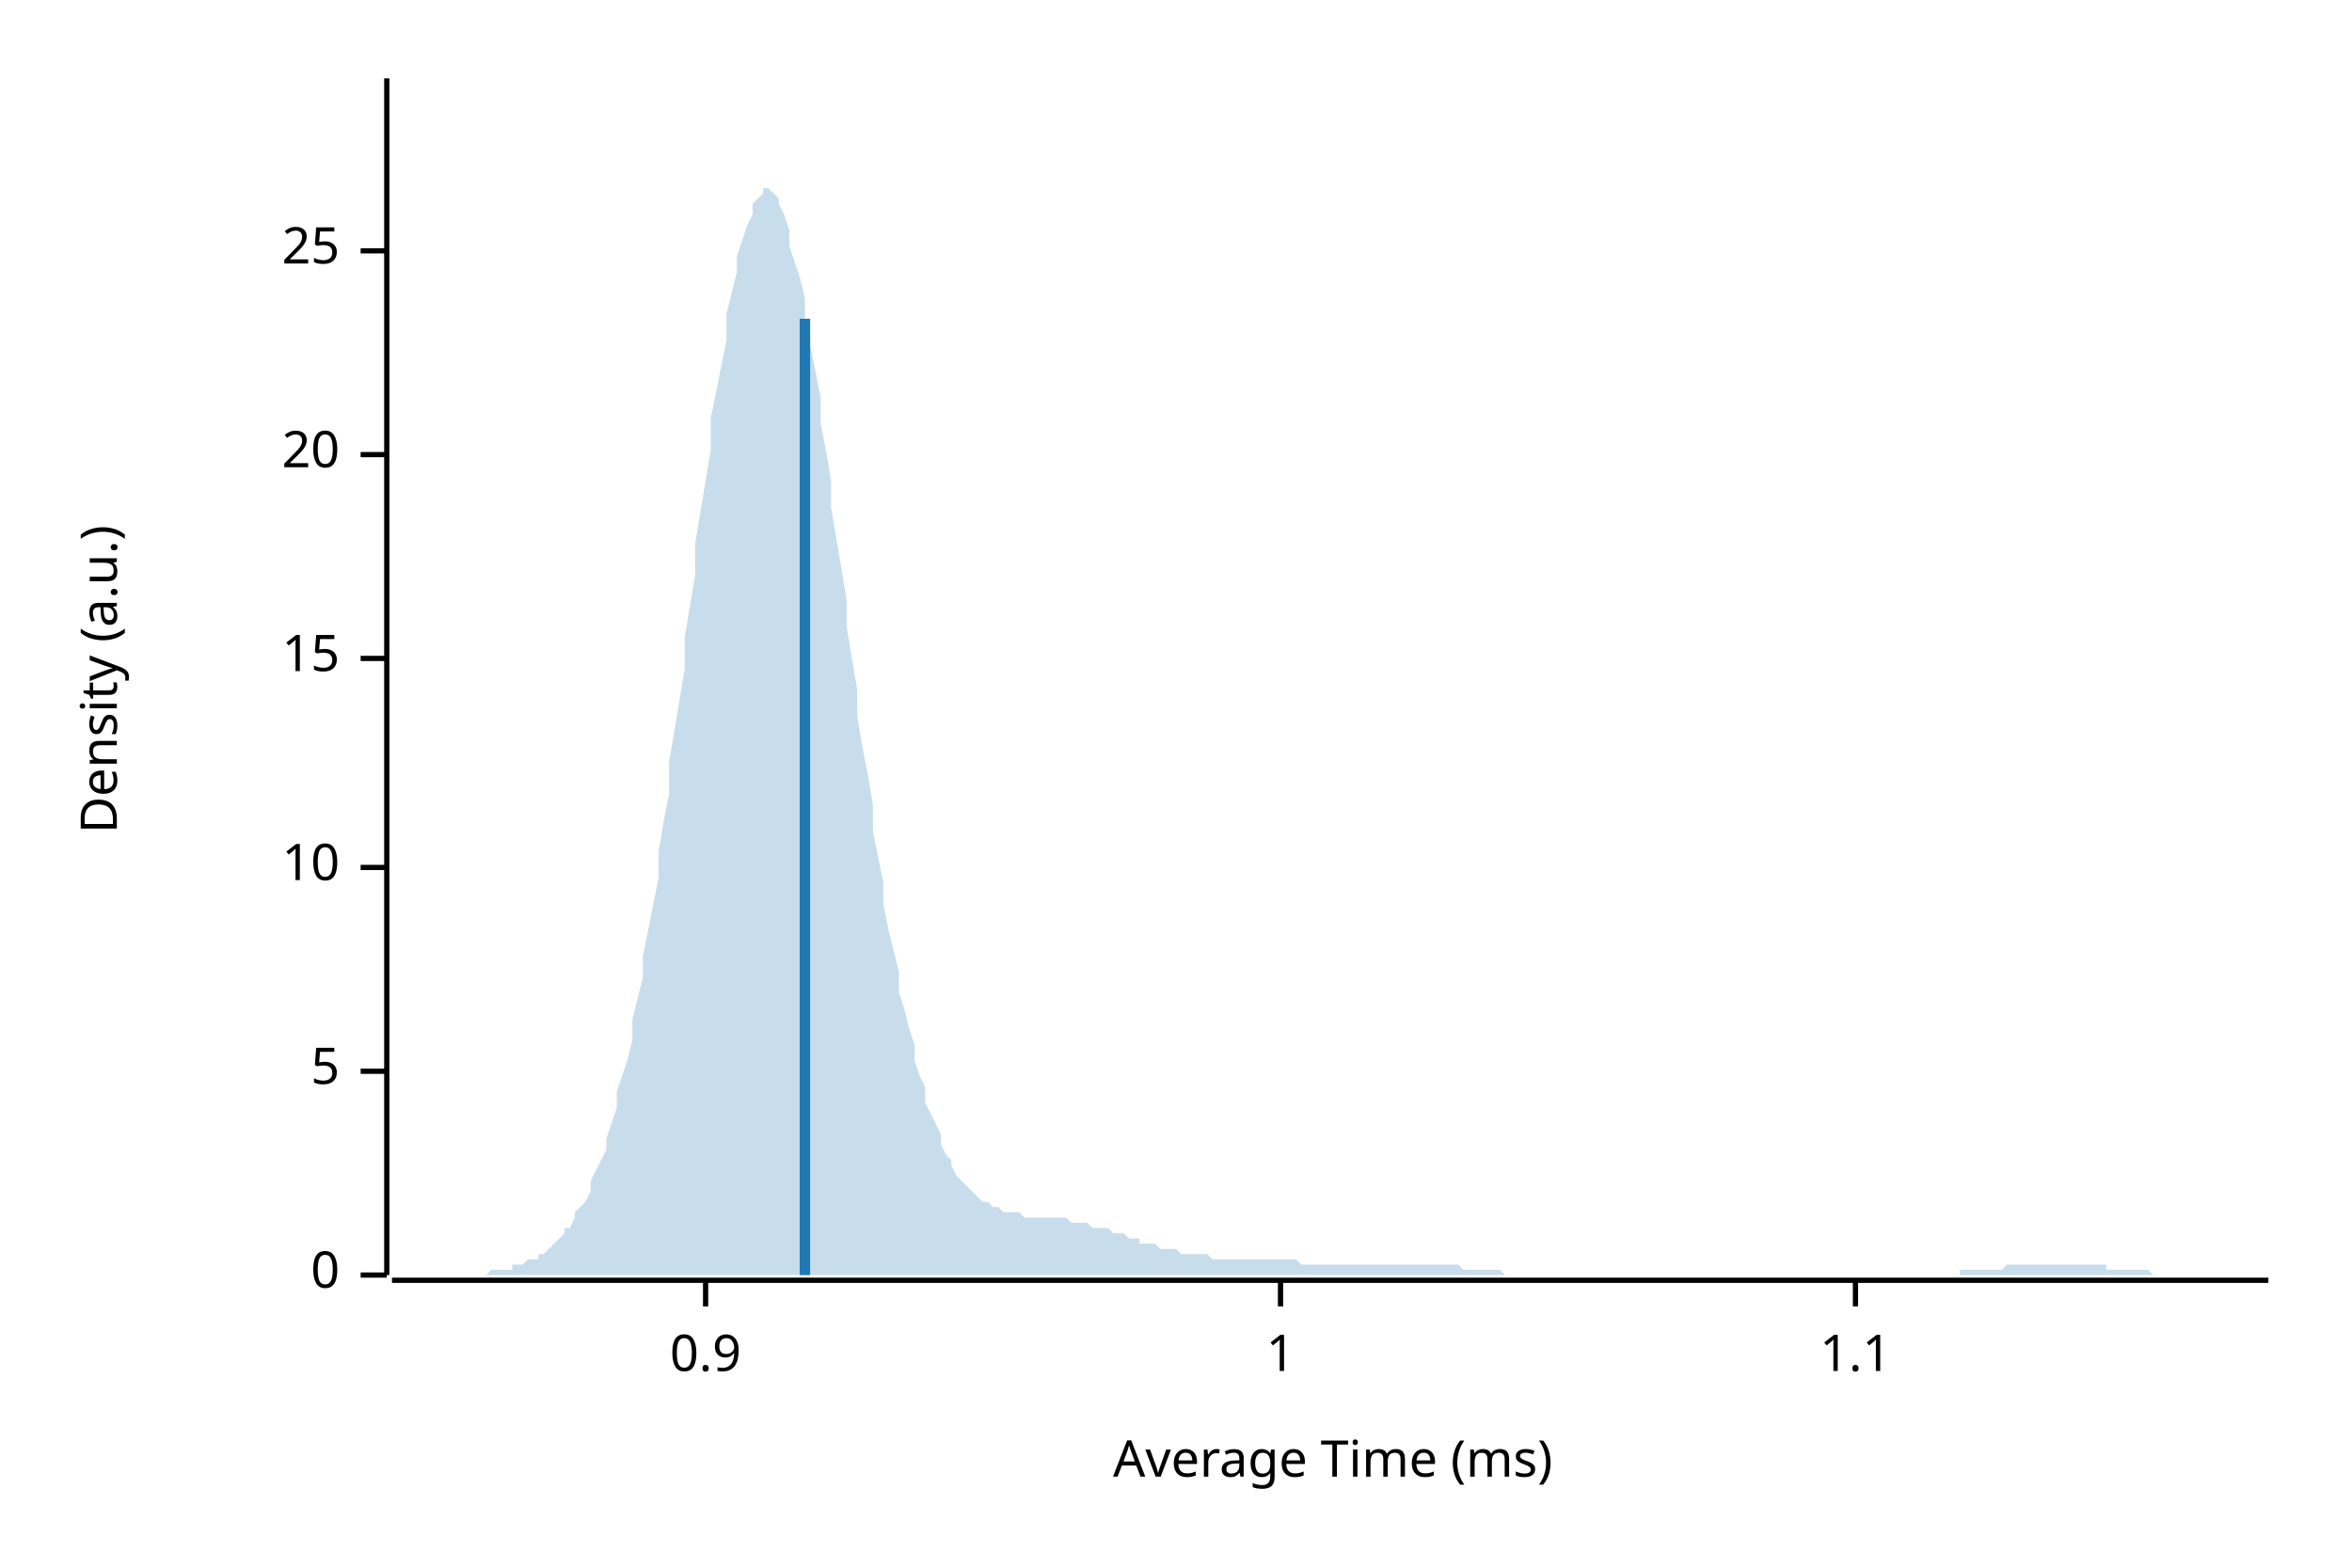
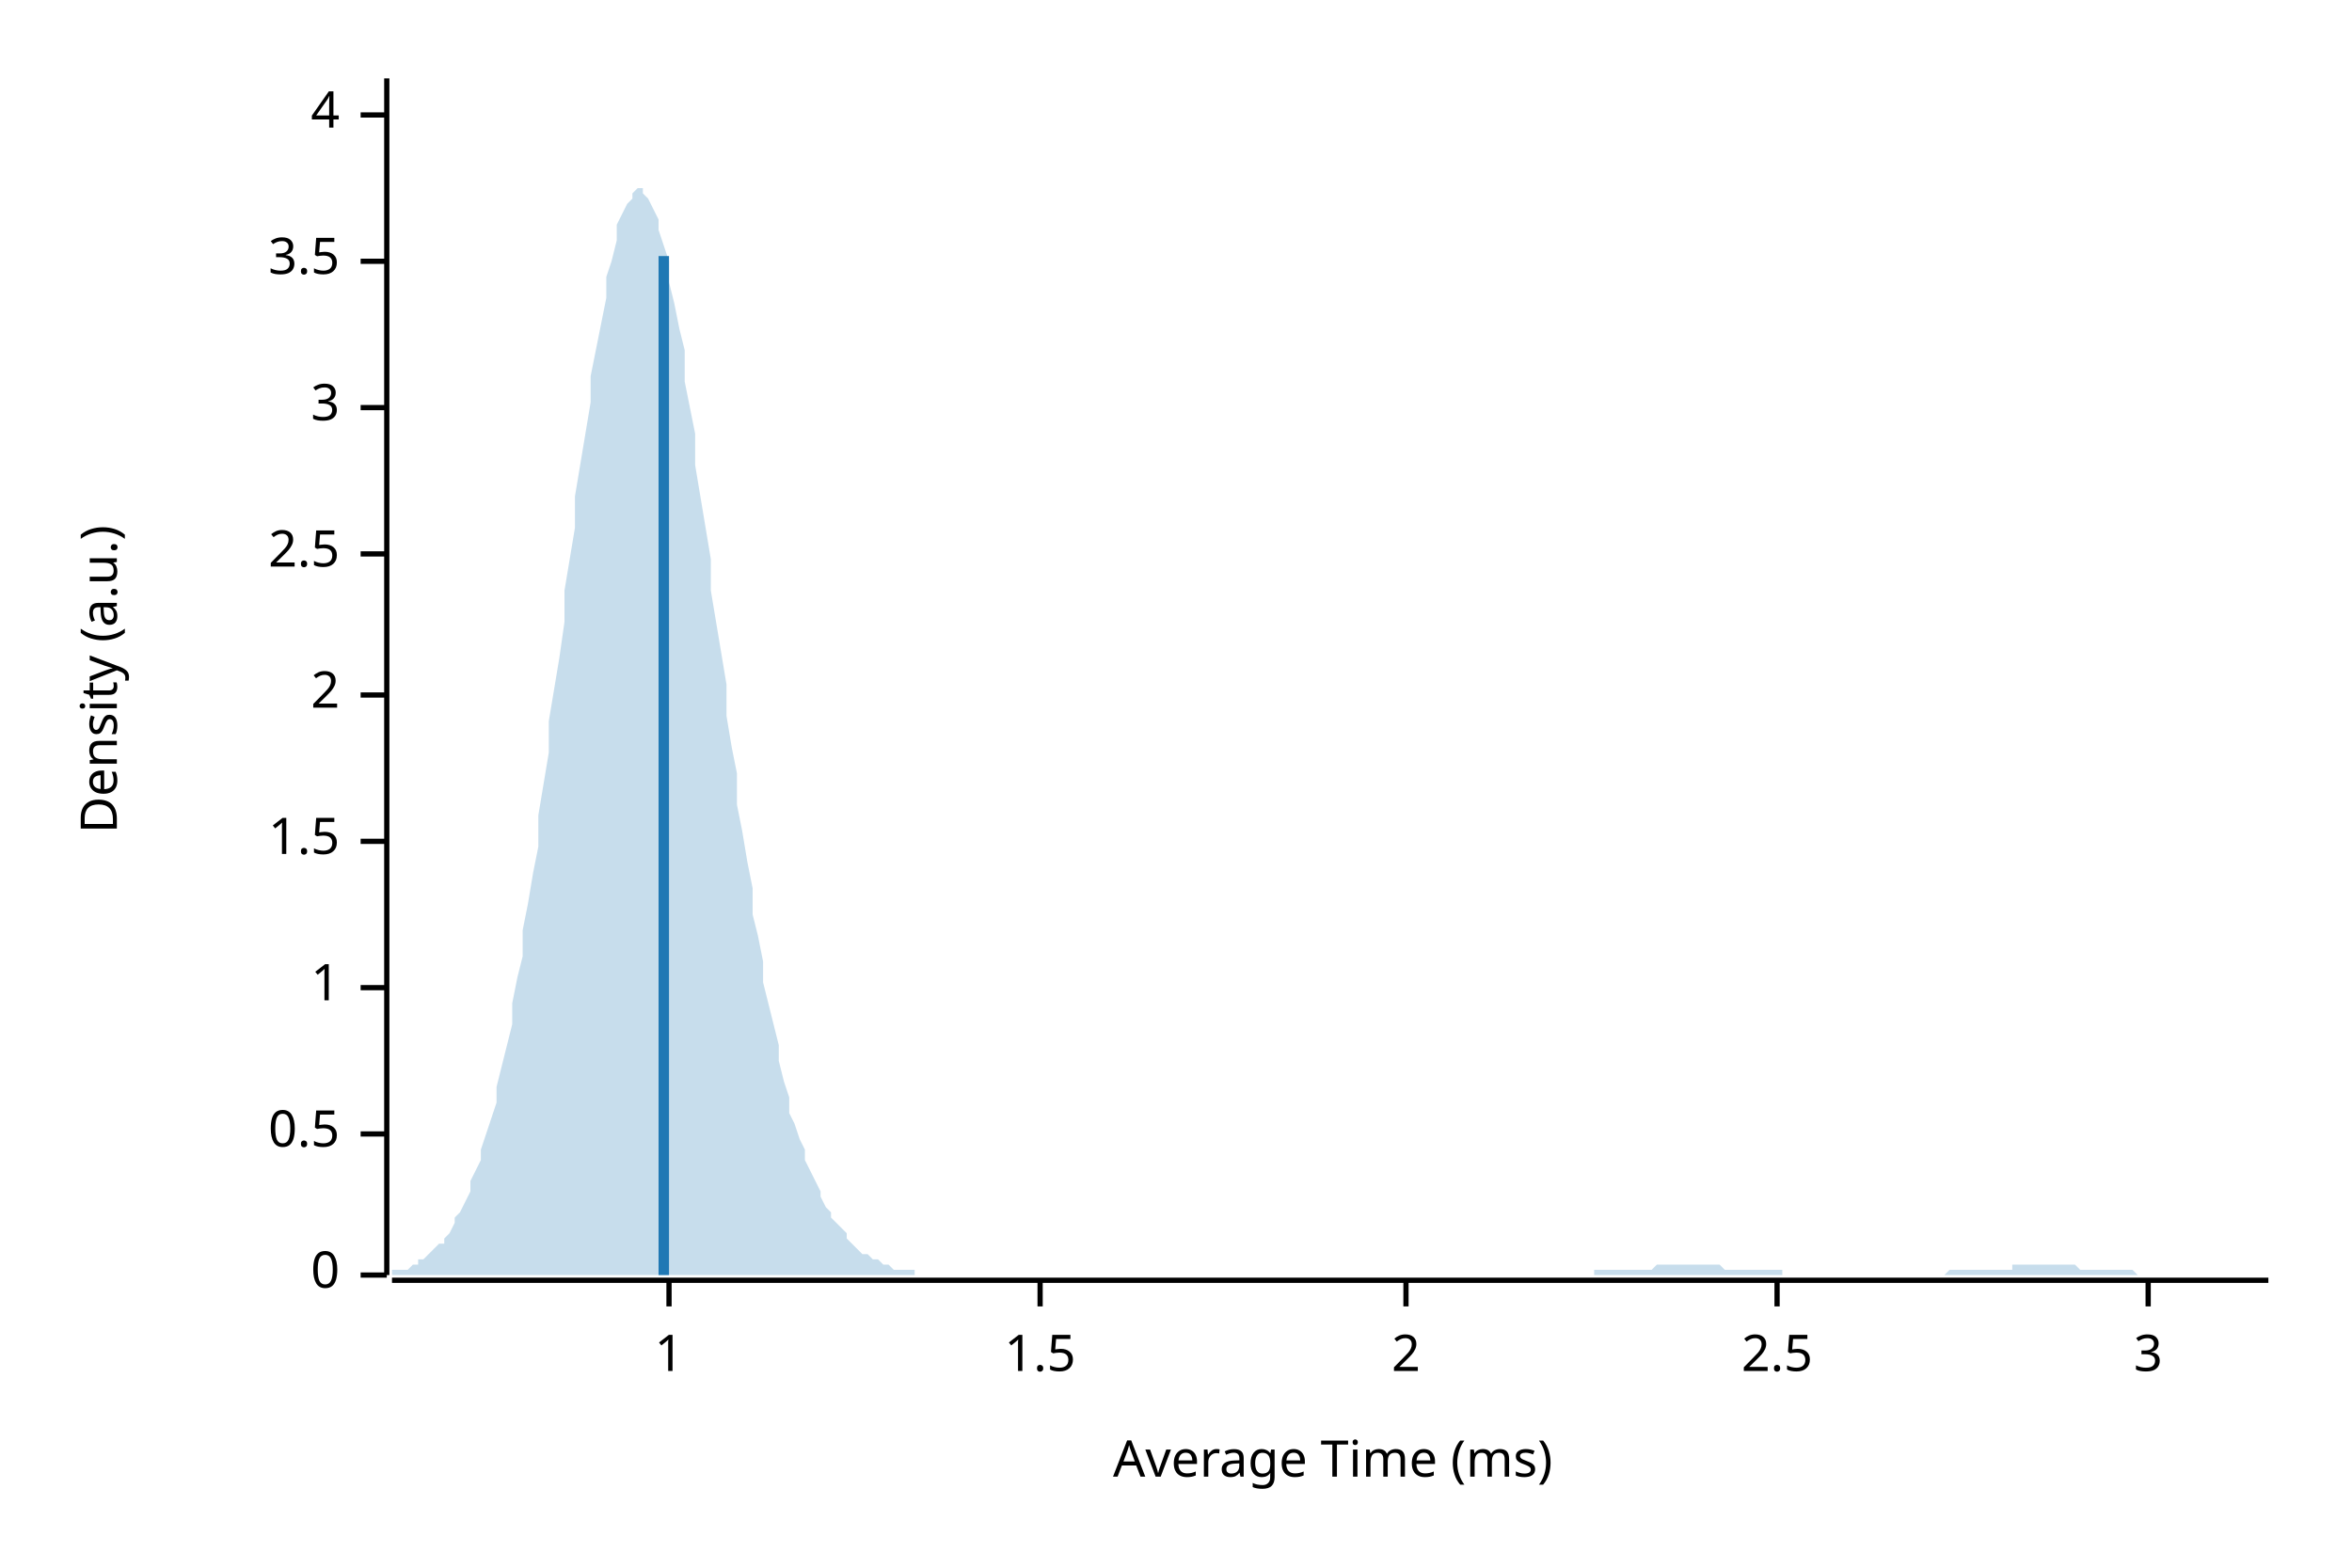
<svg xmlns="http://www.w3.org/2000/svg" width="450" height="300" viewBox="0 0 450 300">
  <text x="15" y="130" dy="0.76em" text-anchor="middle" font-family="sans-serif" font-size="9.677" opacity="1" fill="#000000" transform="rotate(270, 15, 130)">
Density (a.u.)
</text>
  <text x="255" y="285" dy="-0.5ex" text-anchor="middle" font-family="sans-serif" font-size="9.677" opacity="1" fill="#000000">
Average Time (ms)
</text>
  <polyline fill="none" opacity="1" stroke="#000000" stroke-width="1" points="74,15 74,244 " />
  <text x="65" y="244" dy="0.5ex" text-anchor="end" font-family="sans-serif" font-size="9.677" opacity="1" fill="#000000">
0
</text>
  <polyline fill="none" opacity="1" stroke="#000000" stroke-width="1" points="69,244 74,244 " />
-   <text x="65" y="205" dy="0.5ex" text-anchor="end" font-family="sans-serif" font-size="9.677" opacity="1" fill="#000000">
- 5
+   <text x="65" y="217" dy="0.5ex" text-anchor="end" font-family="sans-serif" font-size="9.677" opacity="1" fill="#000000">
+ 0.5
</text>
-   <polyline fill="none" opacity="1" stroke="#000000" stroke-width="1" points="69,205 74,205 " />
-   <text x="65" y="166" dy="0.5ex" text-anchor="end" font-family="sans-serif" font-size="9.677" opacity="1" fill="#000000">
- 10
- </text>
-   <polyline fill="none" opacity="1" stroke="#000000" stroke-width="1" points="69,166 74,166 " />
-   <text x="65" y="126" dy="0.5ex" text-anchor="end" font-family="sans-serif" font-size="9.677" opacity="1" fill="#000000">
- 15
- </text>
-   <polyline fill="none" opacity="1" stroke="#000000" stroke-width="1" points="69,126 74,126 " />
-   <text x="65" y="87" dy="0.5ex" text-anchor="end" font-family="sans-serif" font-size="9.677" opacity="1" fill="#000000">
- 20
- </text>
-   <polyline fill="none" opacity="1" stroke="#000000" stroke-width="1" points="69,87 74,87 " />
-   <text x="65" y="48" dy="0.5ex" text-anchor="end" font-family="sans-serif" font-size="9.677" opacity="1" fill="#000000">
- 25
- </text>
-   <polyline fill="none" opacity="1" stroke="#000000" stroke-width="1" points="69,48 74,48 " />
-   <polyline fill="none" opacity="1" stroke="#000000" stroke-width="1" points="75,245 434,245 " />
-   <text x="135" y="255" dy="0.76em" text-anchor="middle" font-family="sans-serif" font-size="9.677" opacity="1" fill="#000000">
- 0.9
- </text>
-   <polyline fill="none" opacity="1" stroke="#000000" stroke-width="1" points="135,245 135,250 " />
-   <text x="245" y="255" dy="0.76em" text-anchor="middle" font-family="sans-serif" font-size="9.677" opacity="1" fill="#000000">
+   <polyline fill="none" opacity="1" stroke="#000000" stroke-width="1" points="69,217 74,217 " />
+   <text x="65" y="189" dy="0.5ex" text-anchor="end" font-family="sans-serif" font-size="9.677" opacity="1" fill="#000000">
1
</text>
-   <polyline fill="none" opacity="1" stroke="#000000" stroke-width="1" points="245,245 245,250 " />
-   <text x="355" y="255" dy="0.76em" text-anchor="middle" font-family="sans-serif" font-size="9.677" opacity="1" fill="#000000">
- 1.1
+   <polyline fill="none" opacity="1" stroke="#000000" stroke-width="1" points="69,189 74,189 " />
+   <text x="65" y="161" dy="0.5ex" text-anchor="end" font-family="sans-serif" font-size="9.677" opacity="1" fill="#000000">
+ 1.5
</text>
-   <polyline fill="none" opacity="1" stroke="#000000" stroke-width="1" points="355,245 355,250 " />
-   <polygon opacity="0.25" fill="#1F78B4" points="75,244 75,244 76,244 77,244 77,244 78,244 79,244 80,244 80,244 81,244 82,244 82,244 83,244 84,244 85,244 85,244 86,244 87,244 87,244 88,244 89,244 90,244 90,244 91,244 92,244 92,244 93,244 94,243 95,243 95,243 96,243 97,243 98,243 98,242 99,242 100,242 100,242 101,241 102,241 103,241 103,240 104,240 105,239 105,239 106,238 107,237 108,236 108,235 109,235 110,233 110,232 111,231 112,230 113,228 113,226 114,224 115,222 116,220 116,218 117,215 118,212 118,209 119,206 120,203 121,199 121,195 122,191 123,187 123,183 124,178 125,173 126,168 126,163 127,157 128,152 128,146 129,140 130,134 131,128 131,122 132,116 133,110 133,104 134,98 135,92 136,86 136,80 137,75 138,70 139,65 139,60 140,56 141,52 141,49 142,46 143,43 144,41 144,39 145,38 146,37 146,36 147,36 148,37 149,38 149,39 150,41 151,44 151,47 152,50 153,53 154,57 154,61 155,66 156,71 157,76 157,81 158,86 159,92 159,97 160,103 161,109 162,115 162,120 163,126 164,132 164,137 165,143 166,148 167,154 167,159 168,164 169,169 169,173 170,178 171,182 172,186 172,190 173,193 174,197 175,200 175,203 176,206 177,208 177,211 178,213 179,215 180,217 180,219 181,221 182,222 182,223 183,225 184,226 185,227 185,227 186,228 187,229 187,229 188,230 189,230 190,231 190,231 191,231 192,232 192,232 193,232 194,232 195,232 195,232 196,233 197,233 198,233 198,233 199,233 200,233 200,233 201,233 202,233 203,233 203,233 204,233 205,234 205,234 206,234 207,234 208,234 208,234 209,235 210,235 210,235 211,235 212,235 213,236 213,236 214,236 215,236 216,237 216,237 217,237 218,237 218,238 219,238 220,238 221,238 221,238 222,239 223,239 223,239 224,239 225,239 226,240 226,240 227,240 228,240 228,240 229,240 230,240 231,240 231,240 232,241 233,241 233,241 234,241 235,241 236,241 236,241 237,241 238,241 239,241 239,241 240,241 241,241 241,241 242,241 243,241 244,241 244,241 245,241 246,241 246,241 247,241 248,241 249,242 249,242 250,242 251,242 251,242 252,242 253,242 254,242 254,242 255,242 256,242 257,242 257,242 258,242 259,242 259,242 260,242 261,242 262,242 262,242 263,242 264,242 264,242 265,242 266,242 267,242 267,242 268,242 269,242 269,242 270,242 271,242 272,242 272,242 273,242 274,242 275,242 275,242 276,242 277,242 277,242 278,242 279,242 280,243 280,243 281,243 282,243 282,243 283,243 284,243 285,243 285,243 286,243 287,243 287,243 288,244 289,244 290,244 290,244 291,244 292,244 292,244 293,244 294,244 295,244 295,244 296,244 297,244 298,244 298,244 299,244 300,244 300,244 301,244 302,244 303,244 303,244 304,244 305,244 305,244 306,244 307,244 308,244 308,244 309,244 310,244 310,244 311,244 312,244 313,244 313,244 314,244 315,244 316,244 316,244 317,244 318,244 318,244 319,244 320,244 321,244 321,244 322,244 323,244 323,244 324,244 325,244 326,244 326,244 327,244 328,244 328,244 329,244 330,244 331,244 331,244 332,244 333,244 333,244 334,244 335,244 336,244 336,244 337,244 338,244 339,244 339,244 340,244 341,244 341,244 342,244 343,244 344,244 344,244 345,244 346,244 346,244 347,244 348,244 349,244 349,244 350,244 351,244 351,244 352,244 353,244 354,244 354,244 355,244 356,244 357,244 357,244 358,244 359,244 359,244 360,244 361,244 362,244 362,244 363,244 364,244 364,244 365,244 366,244 367,244 367,244 368,244 369,244 369,244 370,244 371,244 372,244 372,244 373,244 374,244 375,244 375,243 376,243 377,243 377,243 378,243 379,243 380,243 380,243 381,243 382,243 382,243 383,243 384,242 385,242 385,242 386,242 387,242 387,242 388,242 389,242 390,242 390,242 391,242 392,242 392,242 393,242 394,242 395,242 395,242 396,242 397,242 398,242 398,242 399,242 400,242 400,242 401,242 402,242 403,242 403,243 404,243 405,243 405,243 406,243 407,243 408,243 408,243 409,243 410,243 410,243 411,243 412,244 413,244 413,244 414,244 415,244 416,244 416,244 417,244 418,244 418,244 419,244 420,244 421,244 421,244 422,244 423,244 423,244 424,244 425,244 426,244 426,244 427,244 428,244 428,244 429,244 430,244 431,244 431,244 432,244 433,244 434,244 434,244 75,244 " />
-   <polyline fill="none" opacity="1" stroke="#1F78B4" stroke-width="2" points="154,244 154,61 " />
+   <polyline fill="none" opacity="1" stroke="#000000" stroke-width="1" points="69,161 74,161 " />
+   <text x="65" y="133" dy="0.5ex" text-anchor="end" font-family="sans-serif" font-size="9.677" opacity="1" fill="#000000">
+ 2
+ </text>
+   <polyline fill="none" opacity="1" stroke="#000000" stroke-width="1" points="69,133 74,133 " />
+   <text x="65" y="106" dy="0.5ex" text-anchor="end" font-family="sans-serif" font-size="9.677" opacity="1" fill="#000000">
+ 2.5
+ </text>
+   <polyline fill="none" opacity="1" stroke="#000000" stroke-width="1" points="69,106 74,106 " />
+   <text x="65" y="78" dy="0.5ex" text-anchor="end" font-family="sans-serif" font-size="9.677" opacity="1" fill="#000000">
+ 3
+ </text>
+   <polyline fill="none" opacity="1" stroke="#000000" stroke-width="1" points="69,78 74,78 " />
+   <text x="65" y="50" dy="0.5ex" text-anchor="end" font-family="sans-serif" font-size="9.677" opacity="1" fill="#000000">
+ 3.5
+ </text>
+   <polyline fill="none" opacity="1" stroke="#000000" stroke-width="1" points="69,50 74,50 " />
+   <text x="65" y="22" dy="0.5ex" text-anchor="end" font-family="sans-serif" font-size="9.677" opacity="1" fill="#000000">
+ 4
+ </text>
+   <polyline fill="none" opacity="1" stroke="#000000" stroke-width="1" points="69,22 74,22 " />
+   <polyline fill="none" opacity="1" stroke="#000000" stroke-width="1" points="75,245 434,245 " />
+   <text x="128" y="255" dy="0.76em" text-anchor="middle" font-family="sans-serif" font-size="9.677" opacity="1" fill="#000000">
+ 1
+ </text>
+   <polyline fill="none" opacity="1" stroke="#000000" stroke-width="1" points="128,245 128,250 " />
+   <text x="199" y="255" dy="0.76em" text-anchor="middle" font-family="sans-serif" font-size="9.677" opacity="1" fill="#000000">
+ 1.5
+ </text>
+   <polyline fill="none" opacity="1" stroke="#000000" stroke-width="1" points="199,245 199,250 " />
+   <text x="269" y="255" dy="0.76em" text-anchor="middle" font-family="sans-serif" font-size="9.677" opacity="1" fill="#000000">
+ 2
+ </text>
+   <polyline fill="none" opacity="1" stroke="#000000" stroke-width="1" points="269,245 269,250 " />
+   <text x="340" y="255" dy="0.76em" text-anchor="middle" font-family="sans-serif" font-size="9.677" opacity="1" fill="#000000">
+ 2.5
+ </text>
+   <polyline fill="none" opacity="1" stroke="#000000" stroke-width="1" points="340,245 340,250 " />
+   <text x="411" y="255" dy="0.76em" text-anchor="middle" font-family="sans-serif" font-size="9.677" opacity="1" fill="#000000">
+ 3
+ </text>
+   <polyline fill="none" opacity="1" stroke="#000000" stroke-width="1" points="411,245 411,250 " />
+   <polygon opacity="0.25" fill="#1F78B4" points="75,244 75,243 76,243 77,243 77,243 78,243 79,242 80,242 80,241 81,241 82,240 82,240 83,239 84,238 85,238 85,237 86,236 87,234 87,233 88,232 89,230 90,228 90,226 91,224 92,222 92,220 93,217 94,214 95,211 95,208 96,204 97,200 98,196 98,192 99,187 100,183 100,178 101,173 102,167 103,162 103,156 104,150 105,144 105,138 106,132 107,126 108,119 108,113 109,107 110,101 110,95 111,89 112,83 113,77 113,72 114,67 115,62 116,57 116,53 117,50 118,46 118,43 119,41 120,39 121,38 121,37 122,36 123,36 123,37 124,38 125,40 126,42 126,44 127,47 128,50 128,54 129,58 130,63 131,67 131,73 132,78 133,83 133,89 134,95 135,101 136,107 136,113 137,119 138,125 139,131 139,137 140,143 141,148 141,154 142,159 143,165 144,170 144,175 145,179 146,184 146,188 147,192 148,196 149,200 149,203 150,207 151,210 151,213 152,215 153,218 154,220 154,222 155,224 156,226 157,228 157,229 158,231 159,232 159,233 160,234 161,235 162,236 162,237 163,238 164,239 164,239 165,240 166,240 167,241 167,241 168,241 169,242 169,242 170,242 171,243 172,243 172,243 173,243 174,243 175,243 175,244 176,244 177,244 177,244 178,244 179,244 180,244 180,244 181,244 182,244 182,244 183,244 184,244 185,244 185,244 186,244 187,244 187,244 188,244 189,244 190,244 190,244 191,244 192,244 192,244 193,244 194,244 195,244 195,244 196,244 197,244 198,244 198,244 199,244 200,244 200,244 201,244 202,244 203,244 203,244 204,244 205,244 205,244 206,244 207,244 208,244 208,244 209,244 210,244 210,244 211,244 212,244 213,244 213,244 214,244 215,244 216,244 216,244 217,244 218,244 218,244 219,244 220,244 221,244 221,244 222,244 223,244 223,244 224,244 225,244 226,244 226,244 227,244 228,244 228,244 229,244 230,244 231,244 231,244 232,244 233,244 233,244 234,244 235,244 236,244 236,244 237,244 238,244 239,244 239,244 240,244 241,244 241,244 242,244 243,244 244,244 244,244 245,244 246,244 246,244 247,244 248,244 249,244 249,244 250,244 251,244 251,244 252,244 253,244 254,244 254,244 255,244 256,244 257,244 257,244 258,244 259,244 259,244 260,244 261,244 262,244 262,244 263,244 264,244 264,244 265,244 266,244 267,244 267,244 268,244 269,244 269,244 270,244 271,244 272,244 272,244 273,244 274,244 275,244 275,244 276,244 277,244 277,244 278,244 279,244 280,244 280,244 281,244 282,244 282,244 283,244 284,244 285,244 285,244 286,244 287,244 287,244 288,244 289,244 290,244 290,244 291,244 292,244 292,244 293,244 294,244 295,244 295,244 296,244 297,244 298,244 298,244 299,244 300,244 300,244 301,244 302,244 303,244 303,244 304,244 305,244 305,243 306,243 307,243 308,243 308,243 309,243 310,243 310,243 311,243 312,243 313,243 313,243 314,243 315,243 316,243 316,243 317,242 318,242 318,242 319,242 320,242 321,242 321,242 322,242 323,242 323,242 324,242 325,242 326,242 326,242 327,242 328,242 328,242 329,242 330,243 331,243 331,243 332,243 333,243 333,243 334,243 335,243 336,243 336,243 337,243 338,243 339,243 339,243 340,243 341,243 341,244 342,244 343,244 344,244 344,244 345,244 346,244 346,244 347,244 348,244 349,244 349,244 350,244 351,244 351,244 352,244 353,244 354,244 354,244 355,244 356,244 357,244 357,244 358,244 359,244 359,244 360,244 361,244 362,244 362,244 363,244 364,244 364,244 365,244 366,244 367,244 367,244 368,244 369,244 369,244 370,244 371,244 372,244 372,244 373,243 374,243 375,243 375,243 376,243 377,243 377,243 378,243 379,243 380,243 380,243 381,243 382,243 382,243 383,243 384,243 385,243 385,242 386,242 387,242 387,242 388,242 389,242 390,242 390,242 391,242 392,242 392,242 393,242 394,242 395,242 395,242 396,242 397,242 398,243 398,243 399,243 400,243 400,243 401,243 402,243 403,243 403,243 404,243 405,243 405,243 406,243 407,243 408,243 408,243 409,244 410,244 410,244 411,244 412,244 413,244 413,244 414,244 415,244 416,244 416,244 417,244 418,244 418,244 419,244 420,244 421,244 421,244 422,244 423,244 423,244 424,244 425,244 426,244 426,244 427,244 428,244 428,244 429,244 430,244 431,244 431,244 432,244 433,244 434,244 434,244 75,244 " />
+   <polyline fill="none" opacity="1" stroke="#1F78B4" stroke-width="2" points="127,244 127,49 " />
</svg>
